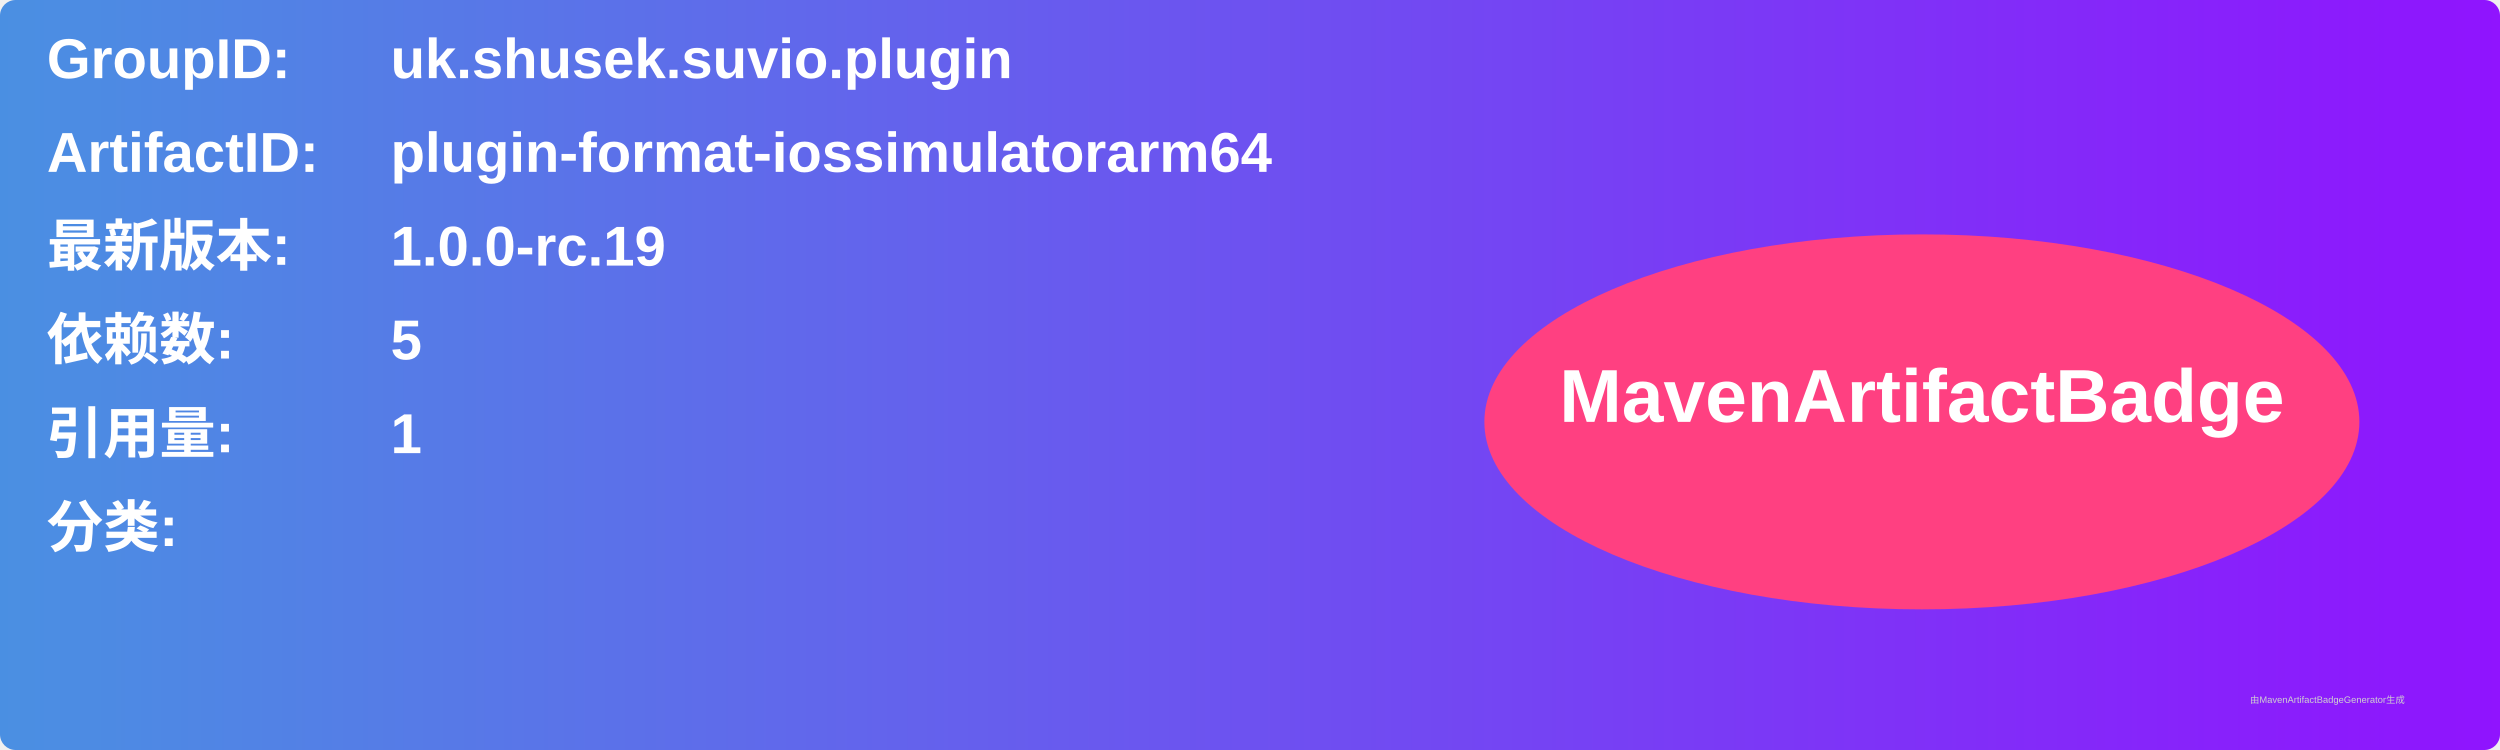
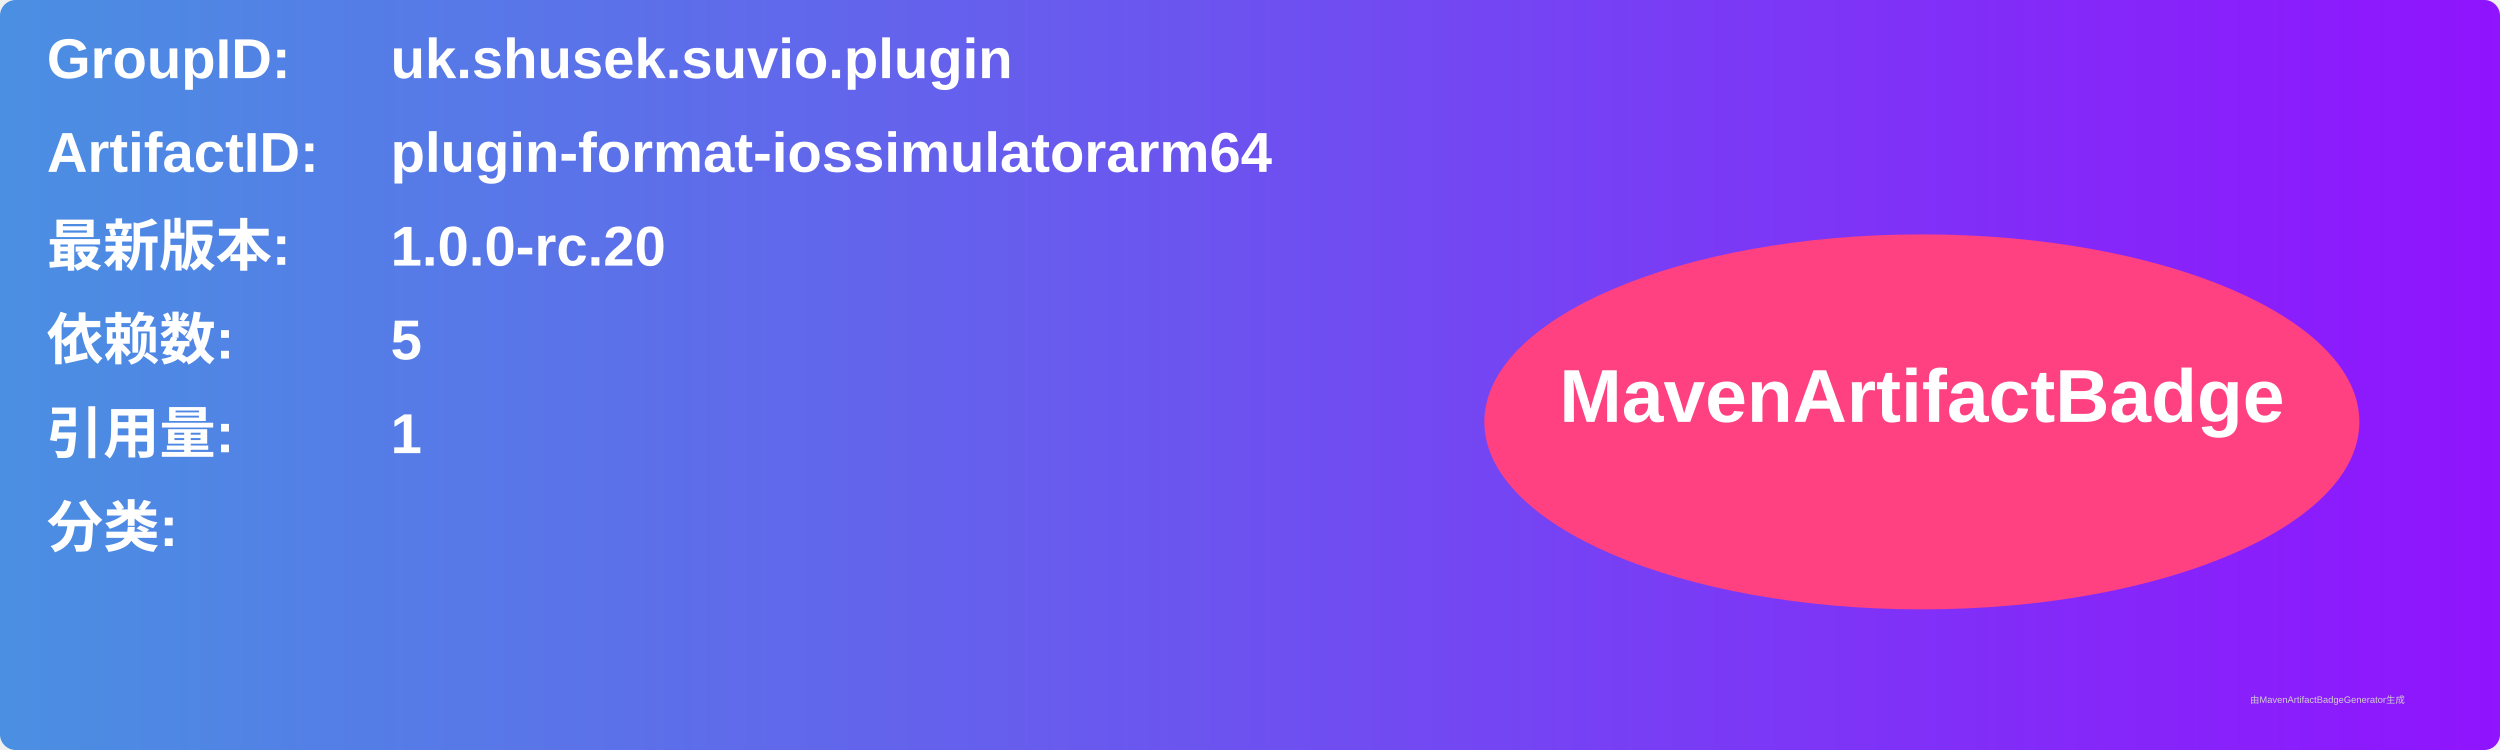
<svg xmlns="http://www.w3.org/2000/svg" width="800" height="240" viewBox="0 0 800 240">
  <linearGradient id="grad" x1="0%" y1="0%" x2="100%" y2="0%">
    <stop offset="0%" stop-color="#4a90e2" />
    <stop offset="100%" stop-color="#9013fe" />
  </linearGradient>
  <rect width="100%" height="100%" rx="5" ry="5" fill="url(#grad)" />
  <g transform="translate(15, 15)">
    <text x="0" y="10" font-family="Arial" font-size="18" fill="white" font-weight="bold" width="260">GroupID:</text>
    <text x="110" y="10" font-family="Arial" font-size="18" fill="white" font-weight="bold" width="460">uk.shusek.suvio.plugin</text>
    <text x="0" y="40" font-family="Arial" font-size="18" fill="white" font-weight="bold" width="260">ArtifactID:</text>
    <text x="110" y="40" font-family="Arial" font-size="18" fill="white" font-weight="bold" width="460">plugin-format-iossimulatorarm64</text>
    <text x="0" y="70" font-family="Arial" font-size="18" fill="white" font-weight="bold">最新版本:</text>
    <text x="110" y="70" font-family="Arial" font-size="18" fill="white" font-weight="bold">
-       <tspan font-weight="bold">1.0.0-rc.19</tspan>
+       <tspan font-weight="bold">1.0.0-rc.20</tspan>
    </text>
    <text x="0" y="100" font-family="Arial" font-size="18" fill="white" font-weight="bold">依赖数: </text>
    <text x="110" y="100" font-family="Arial" font-size="18" fill="white">
      <tspan font-weight="bold">5</tspan>
    </text>
    <text x="0" y="130" font-family="Arial" font-size="18" fill="white" font-weight="bold">引用量: </text>
    <text x="110" y="130" font-family="Arial" font-size="18" fill="white">
      <tspan font-weight="bold">1</tspan>
    </text>
    <text x="0" y="160" font-family="Arial" font-size="18" fill="white" font-weight="bold">分类:</text>
    <text x="10" y="190" font-family="Arial" font-size="10" fill="white">
      <tspan font-weight="bold" />
    </text>
    <ellipse cx="600" cy="120" rx="140" ry="60" fill="#ff4081" />
    <text x="600" y="120" text-anchor="middle" font-family="Arial" font-size="24" fill="white" font-weight="bold">MavenArtifactBadge</text>
  </g>
  <text x="720" y="225" font-family="Arial" font-size="3" fill="#d0d0d0">由MavenArtifactBadgeGenerator生成</text>
</svg>
